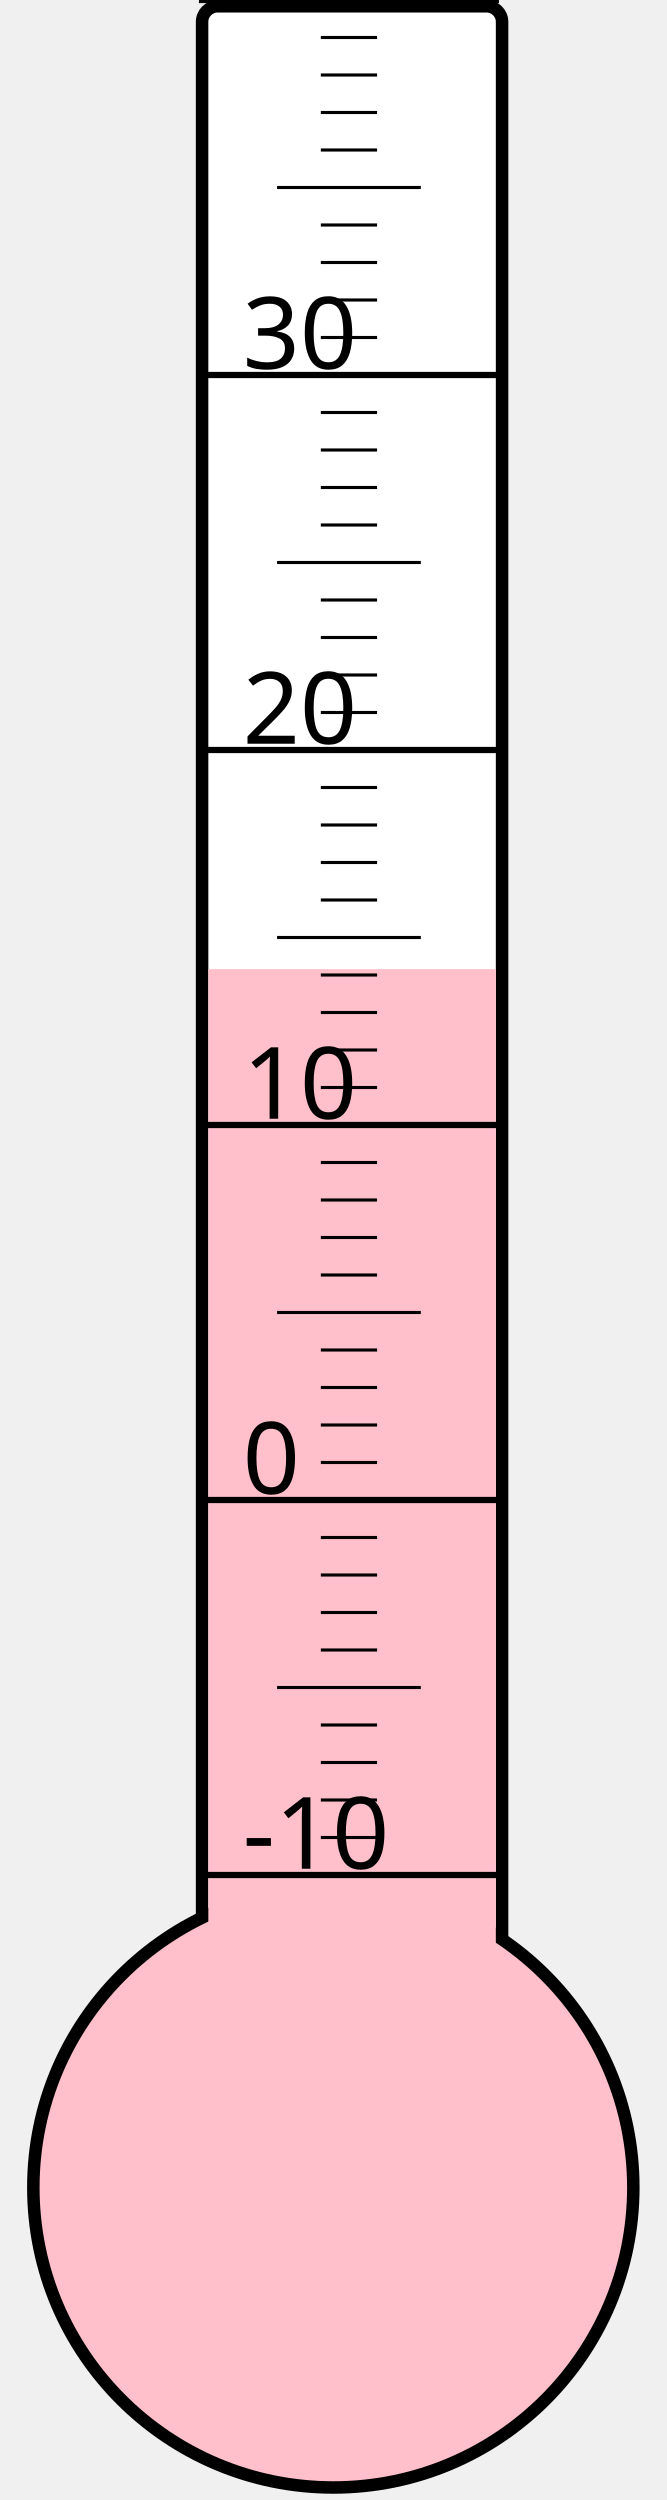
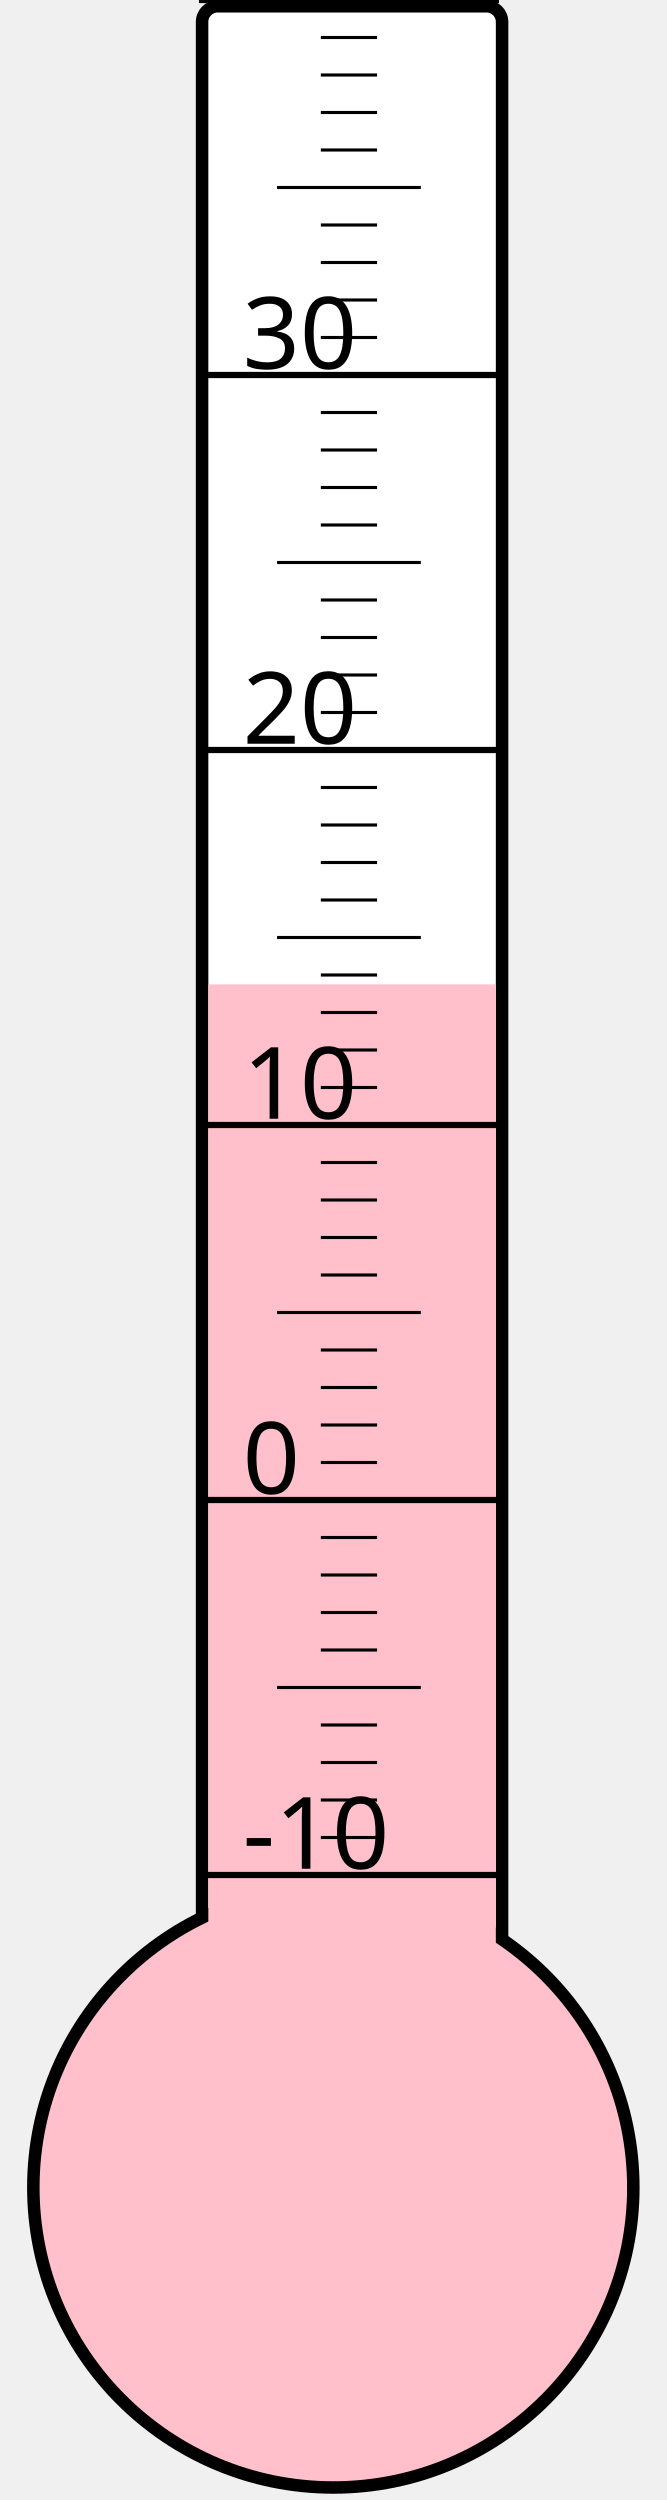
<svg xmlns="http://www.w3.org/2000/svg" width="40px" height="150px" viewBox="0 0 200 800">
  <rect width="200" height="800" x="0" y="0" style="fill: #ffffeb; fill-opacity: 0;" />
  <rect width="96" height="680" x="58" y="2" rx="5" ry="5" style="fill: white; fill-opacity: 1; stroke: black; stroke-width: 4;" />
  <circle cx="100" cy="700" r="96" style="fill: pink; stroke: black; stroke-width: 4;" />
-   <rect width="92" height="389.875" x="60" y="310.125" style="fill: pink; fill-opacity: 1; stroke-width: 0;" />
+   <rect width="92" height="385.0" x="60" y="315.0" style="fill: pink; fill-opacity: 1; stroke-width: 0;" />
  <text x="71" y="598" style="font-family: sans-serif; font-size: 24pt;">-10</text>
  <text x="71" y="478" style="font-family: sans-serif; font-size: 24pt;">0</text>
  <text x="71" y="358" style="font-family: sans-serif; font-size: 24pt;">10</text>
  <text x="71" y="238" style="font-family: sans-serif; font-size: 24pt;">20</text>
  <text x="71" y="118" style="font-family: sans-serif; font-size: 24pt;">30</text>
  <g style="stroke: black;">
    <line x1="57" y1="600" x2="153" y2="600" style="stroke-width: 2;" />
    <line x1="96" y1="588" x2="114" y2="588" style="stroke-width: 1;" />
    <line x1="96" y1="576" x2="114" y2="576" style="stroke-width: 1;" />
    <line x1="96" y1="564" x2="114" y2="564" style="stroke-width: 1;" />
    <line x1="96" y1="552" x2="114" y2="552" style="stroke-width: 1;" />
    <line x1="82" y1="540" x2="128" y2="540" style="stroke-width: 1;" />
    <line x1="96" y1="528" x2="114" y2="528" style="stroke-width: 1;" />
    <line x1="96" y1="516" x2="114" y2="516" style="stroke-width: 1;" />
    <line x1="96" y1="504" x2="114" y2="504" style="stroke-width: 1;" />
    <line x1="96" y1="492" x2="114" y2="492" style="stroke-width: 1;" />
    <line x1="57" y1="480" x2="153" y2="480" style="stroke-width: 2;" />
    <line x1="96" y1="468" x2="114" y2="468" style="stroke-width: 1;" />
    <line x1="96" y1="456" x2="114" y2="456" style="stroke-width: 1;" />
    <line x1="96" y1="444" x2="114" y2="444" style="stroke-width: 1;" />
    <line x1="96" y1="432" x2="114" y2="432" style="stroke-width: 1;" />
    <line x1="82" y1="420" x2="128" y2="420" style="stroke-width: 1;" />
    <line x1="96" y1="408" x2="114" y2="408" style="stroke-width: 1;" />
    <line x1="96" y1="396" x2="114" y2="396" style="stroke-width: 1;" />
    <line x1="96" y1="384" x2="114" y2="384" style="stroke-width: 1;" />
    <line x1="96" y1="372" x2="114" y2="372" style="stroke-width: 1;" />
    <line x1="57" y1="360" x2="153" y2="360" style="stroke-width: 2;" />
    <line x1="96" y1="348" x2="114" y2="348" style="stroke-width: 1;" />
    <line x1="96" y1="336" x2="114" y2="336" style="stroke-width: 1;" />
    <line x1="96" y1="324" x2="114" y2="324" style="stroke-width: 1;" />
    <line x1="96" y1="312" x2="114" y2="312" style="stroke-width: 1;" />
    <line x1="82" y1="300" x2="128" y2="300" style="stroke-width: 1;" />
    <line x1="96" y1="288" x2="114" y2="288" style="stroke-width: 1;" />
    <line x1="96" y1="276" x2="114" y2="276" style="stroke-width: 1;" />
    <line x1="96" y1="264" x2="114" y2="264" style="stroke-width: 1;" />
    <line x1="96" y1="252" x2="114" y2="252" style="stroke-width: 1;" />
    <line x1="57" y1="240" x2="153" y2="240" style="stroke-width: 2;" />
    <line x1="96" y1="228" x2="114" y2="228" style="stroke-width: 1;" />
    <line x1="96" y1="216" x2="114" y2="216" style="stroke-width: 1;" />
    <line x1="96" y1="204" x2="114" y2="204" style="stroke-width: 1;" />
    <line x1="96" y1="192" x2="114" y2="192" style="stroke-width: 1;" />
    <line x1="82" y1="180" x2="128" y2="180" style="stroke-width: 1;" />
    <line x1="96" y1="168" x2="114" y2="168" style="stroke-width: 1;" />
    <line x1="96" y1="156" x2="114" y2="156" style="stroke-width: 1;" />
    <line x1="96" y1="144" x2="114" y2="144" style="stroke-width: 1;" />
    <line x1="96" y1="132" x2="114" y2="132" style="stroke-width: 1;" />
    <line x1="57" y1="120" x2="153" y2="120" style="stroke-width: 2;" />
    <line x1="96" y1="108" x2="114" y2="108" style="stroke-width: 1;" />
    <line x1="96" y1="96" x2="114" y2="96" style="stroke-width: 1;" />
    <line x1="96" y1="84" x2="114" y2="84" style="stroke-width: 1;" />
    <line x1="96" y1="72" x2="114" y2="72" style="stroke-width: 1;" />
    <line x1="82" y1="60" x2="128" y2="60" style="stroke-width: 1;" />
    <line x1="96" y1="48" x2="114" y2="48" style="stroke-width: 1;" />
    <line x1="96" y1="36" x2="114" y2="36" style="stroke-width: 1;" />
    <line x1="96" y1="24" x2="114" y2="24" style="stroke-width: 1;" />
    <line x1="96" y1="12" x2="114" y2="12" style="stroke-width: 1;" />
    <line x1="57" y1="0" x2="153" y2="0" style="stroke-width: 2;" />
  </g>
</svg>
